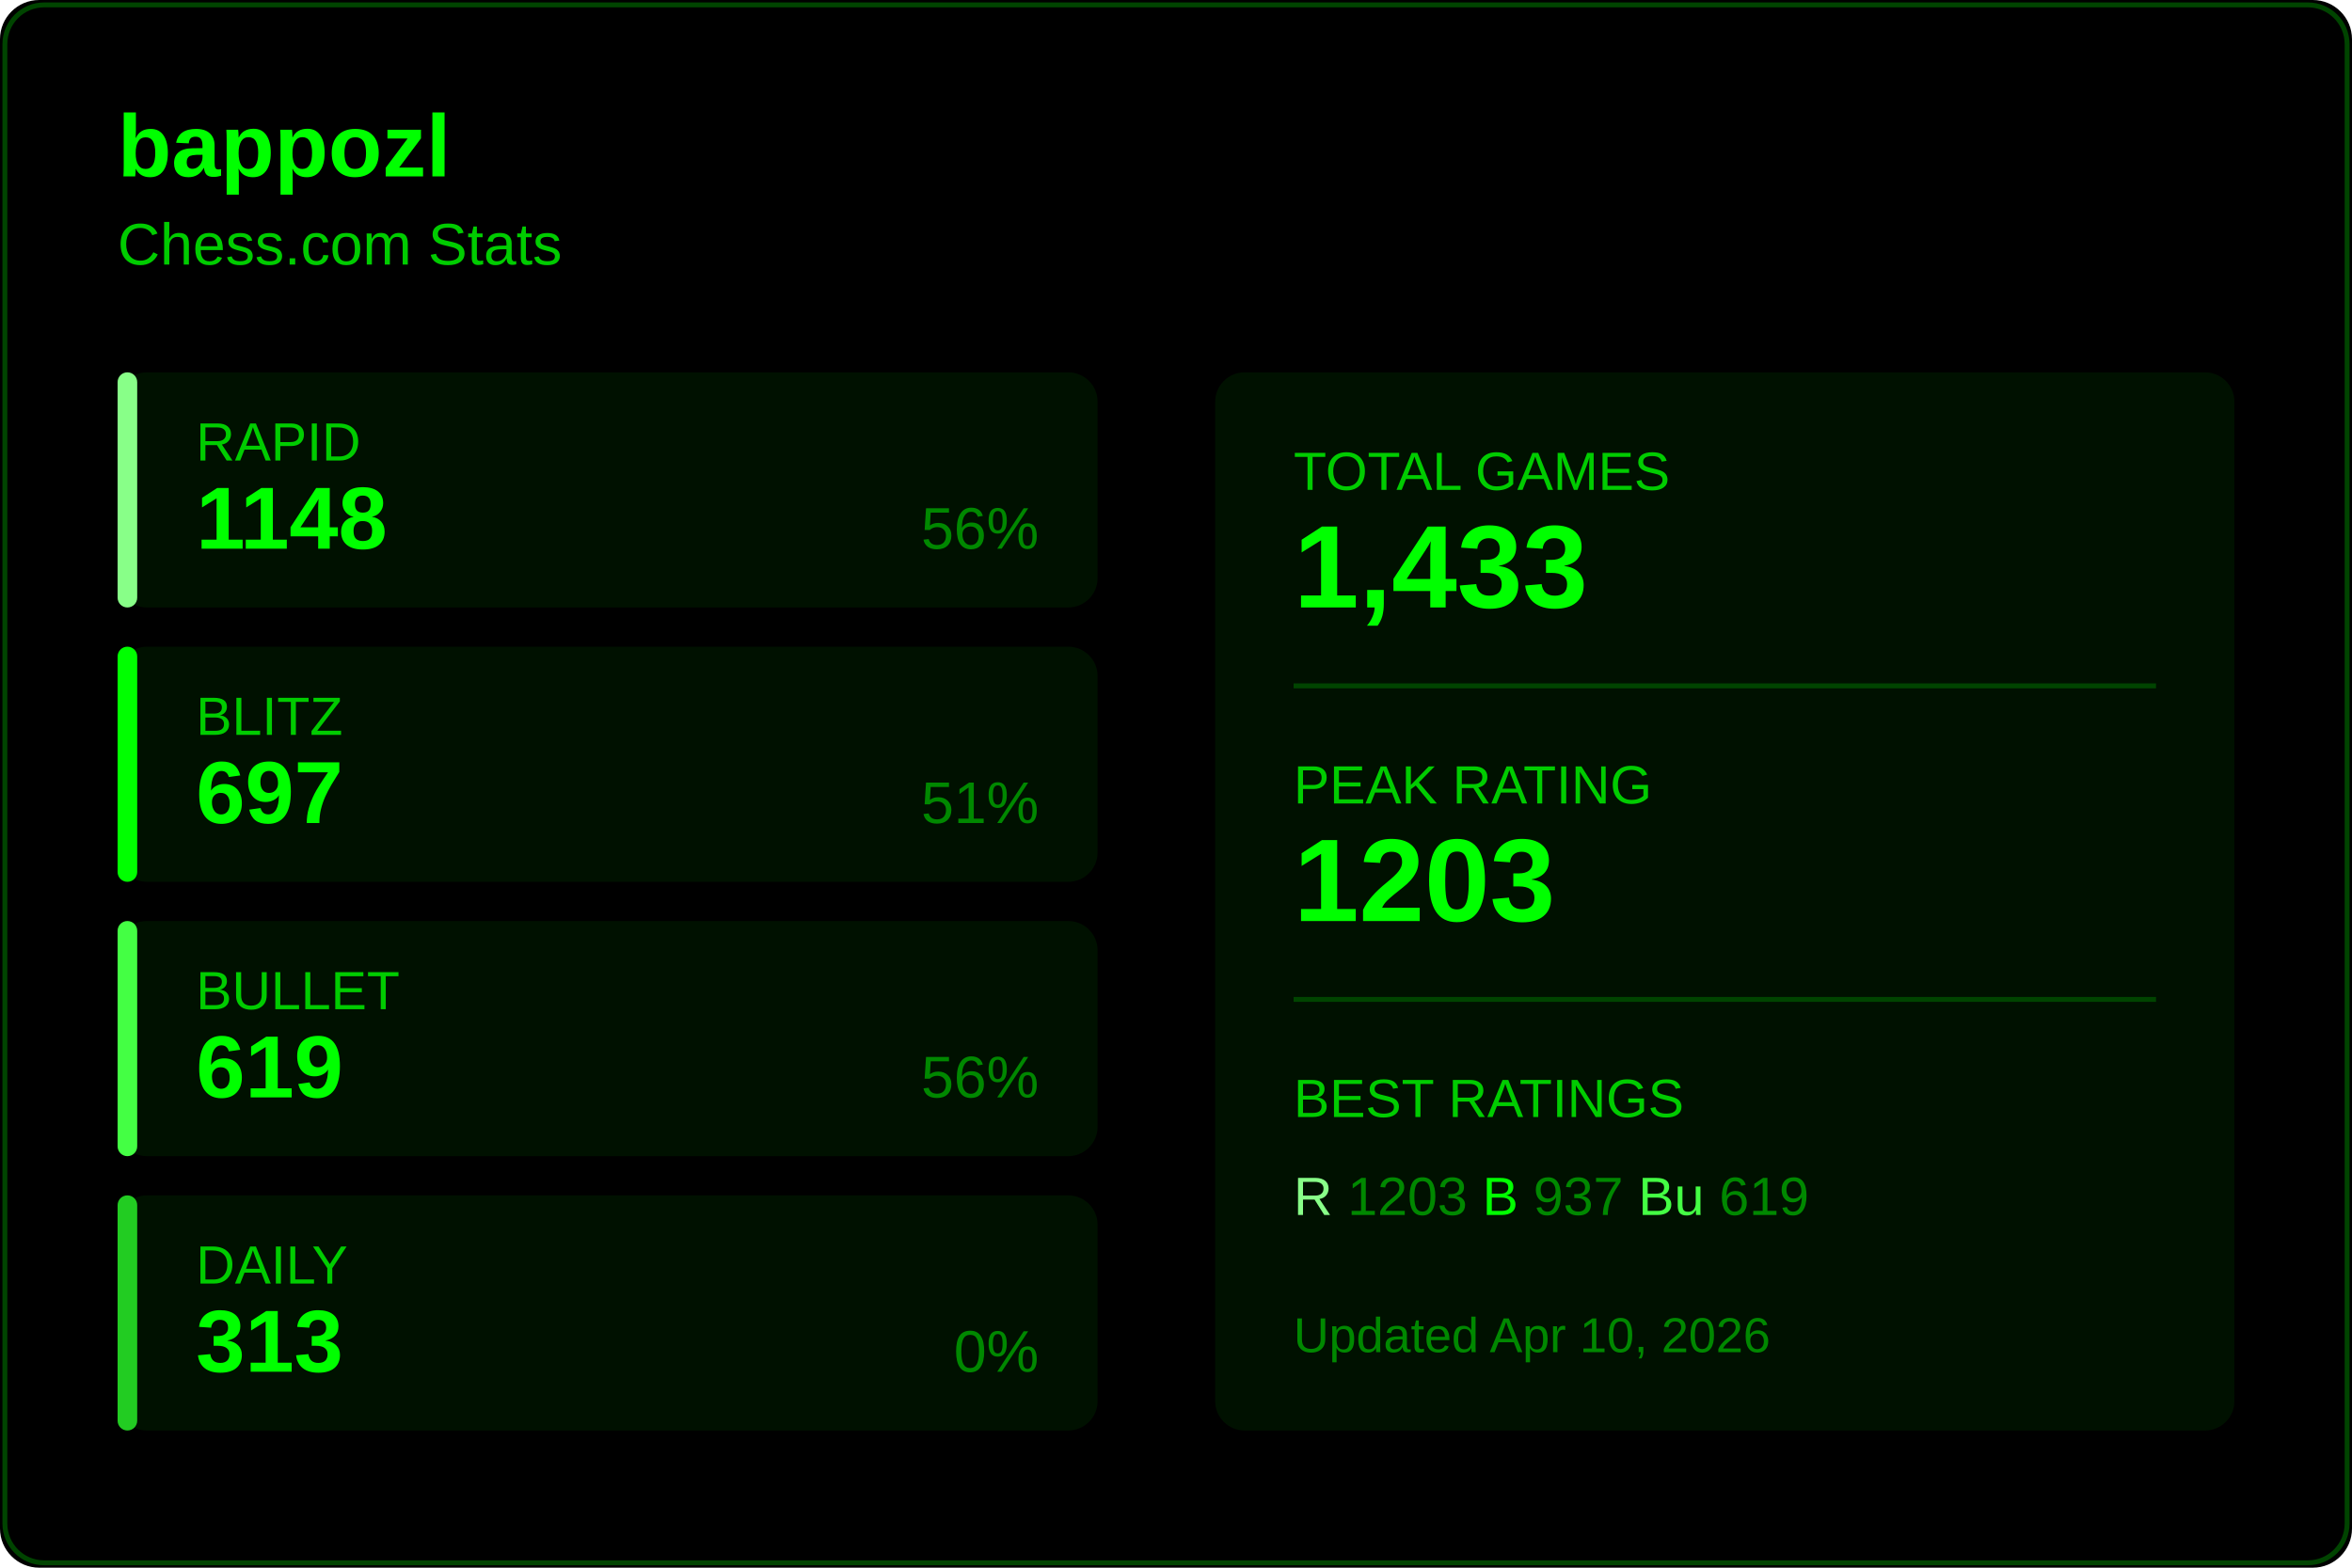
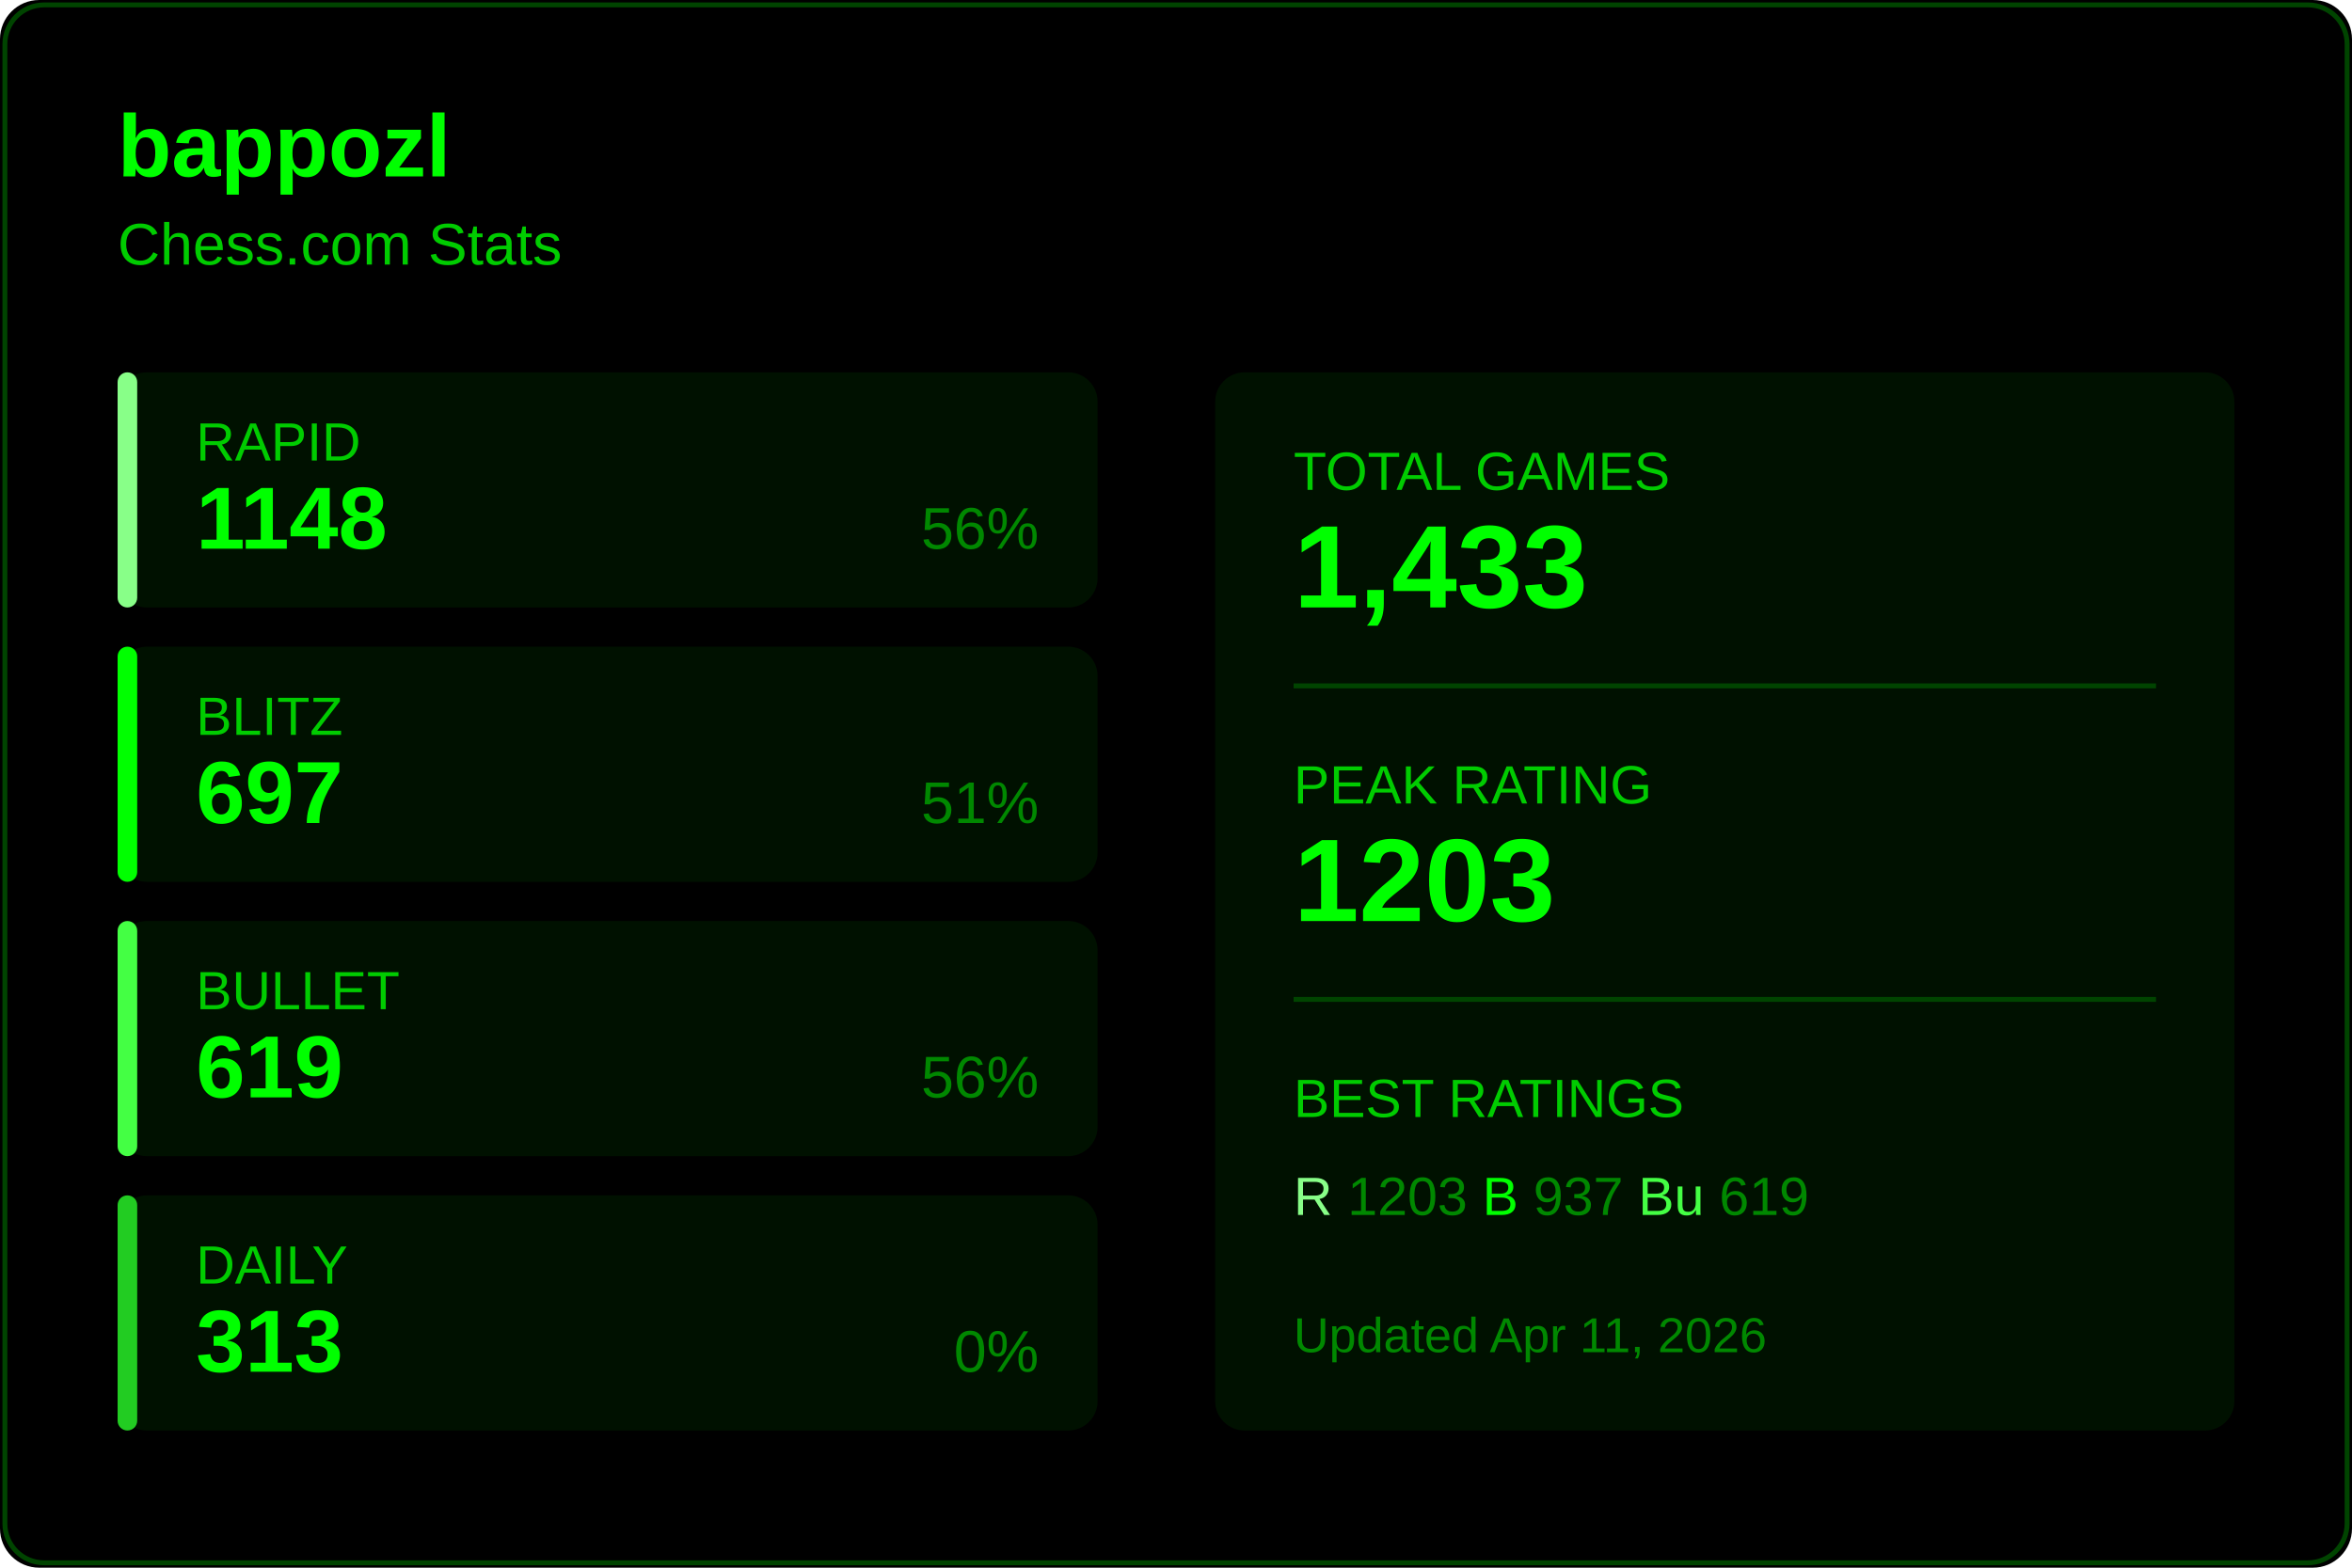
<svg xmlns="http://www.w3.org/2000/svg" width="480" height="320">
  <rect width="480" height="320" fill="#000000" rx="8" />
  <rect x="1" y="1" width="478" height="318" fill="none" stroke="#004400" rx="8" />
  <text x="24" y="36" fill="#00ff00" font-size="18" font-weight="600" font-family="Segoe UI, Arial, sans-serif">
    bappozl
  </text>
  <text x="24" y="54" fill="#00cc00" font-size="12" font-family="Segoe UI, Arial, sans-serif">
    Chess.com Stats
  </text>
  <g transform="translate(24, 76)">
    <rect width="200" height="48" fill="#001100" rx="6" />
    <rect width="4" height="48" fill="#88ff88" rx="2" />
    <text x="16" y="18" fill="#00cc00" font-size="11" font-family="Segoe UI, Arial, sans-serif">RAPID</text>
    <text x="16" y="36" fill="#00ff00" font-size="18" font-weight="600" font-family="Segoe UI, Arial, sans-serif">1148</text>
    <text x="188" y="36" fill="#008800" font-size="12" font-family="Segoe UI, Arial, sans-serif" text-anchor="end">56%</text>
  </g>
  <g transform="translate(24, 132)">
    <rect width="200" height="48" fill="#001100" rx="6" />
    <rect width="4" height="48" fill="#00ff00" rx="2" />
    <text x="16" y="18" fill="#00cc00" font-size="11" font-family="Segoe UI, Arial, sans-serif">BLITZ</text>
    <text x="16" y="36" fill="#00ff00" font-size="18" font-weight="600" font-family="Segoe UI, Arial, sans-serif">697</text>
    <text x="188" y="36" fill="#008800" font-size="12" font-family="Segoe UI, Arial, sans-serif" text-anchor="end">51%</text>
  </g>
  <g transform="translate(24, 188)">
    <rect width="200" height="48" fill="#001100" rx="6" />
    <rect width="4" height="48" fill="#44ff44" rx="2" />
    <text x="16" y="18" fill="#00cc00" font-size="11" font-family="Segoe UI, Arial, sans-serif">BULLET</text>
    <text x="16" y="36" fill="#00ff00" font-size="18" font-weight="600" font-family="Segoe UI, Arial, sans-serif">619</text>
    <text x="188" y="36" fill="#008800" font-size="12" font-family="Segoe UI, Arial, sans-serif" text-anchor="end">56%</text>
  </g>
  <g transform="translate(24, 244)">
    <rect width="200" height="48" fill="#001100" rx="6" />
    <rect width="4" height="48" fill="#22cc22" rx="2" />
    <text x="16" y="18" fill="#00cc00" font-size="11" font-family="Segoe UI, Arial, sans-serif">DAILY</text>
    <text x="16" y="36" fill="#00ff00" font-size="18" font-weight="600" font-family="Segoe UI, Arial, sans-serif">313</text>
    <text x="188" y="36" fill="#008800" font-size="12" font-family="Segoe UI, Arial, sans-serif" text-anchor="end">0%</text>
  </g>
  <g transform="translate(248, 76)">
    <rect width="208" height="216" fill="#001100" rx="6" />
    <text x="16" y="24" fill="#00cc00" font-size="11" font-family="Segoe UI, Arial, sans-serif">TOTAL GAMES</text>
    <text x="16" y="48" fill="#00ff00" font-size="24" font-weight="600" font-family="Segoe UI, Arial, sans-serif">1,433</text>
    <line x1="16" y1="64" x2="192" y2="64" stroke="#004400" />
    <text x="16" y="88" fill="#00cc00" font-size="11" font-family="Segoe UI, Arial, sans-serif">PEAK RATING</text>
    <text x="16" y="112" fill="#00ff00" font-size="24" font-weight="600" font-family="Segoe UI, Arial, sans-serif">1203</text>
    <line x1="16" y1="128" x2="192" y2="128" stroke="#004400" />
    <text x="16" y="152" fill="#00cc00" font-size="11" font-family="Segoe UI, Arial, sans-serif">BEST RATINGS</text>
    <text x="16" y="172" fill="#008800" font-size="11" font-family="Segoe UI, Arial, sans-serif">
      <tspan fill="#88ff88">R</tspan> 1203
      <tspan fill="#00ff00">B</tspan> 937
      <tspan fill="#44ff44">Bu</tspan> 619
    </text>
    <text x="16" y="200" fill="#008800" font-size="10" font-family="Segoe UI, Arial, sans-serif">
-       Updated Apr 10, 2026
+       Updated Apr 11, 2026
    </text>
  </g>
</svg>
